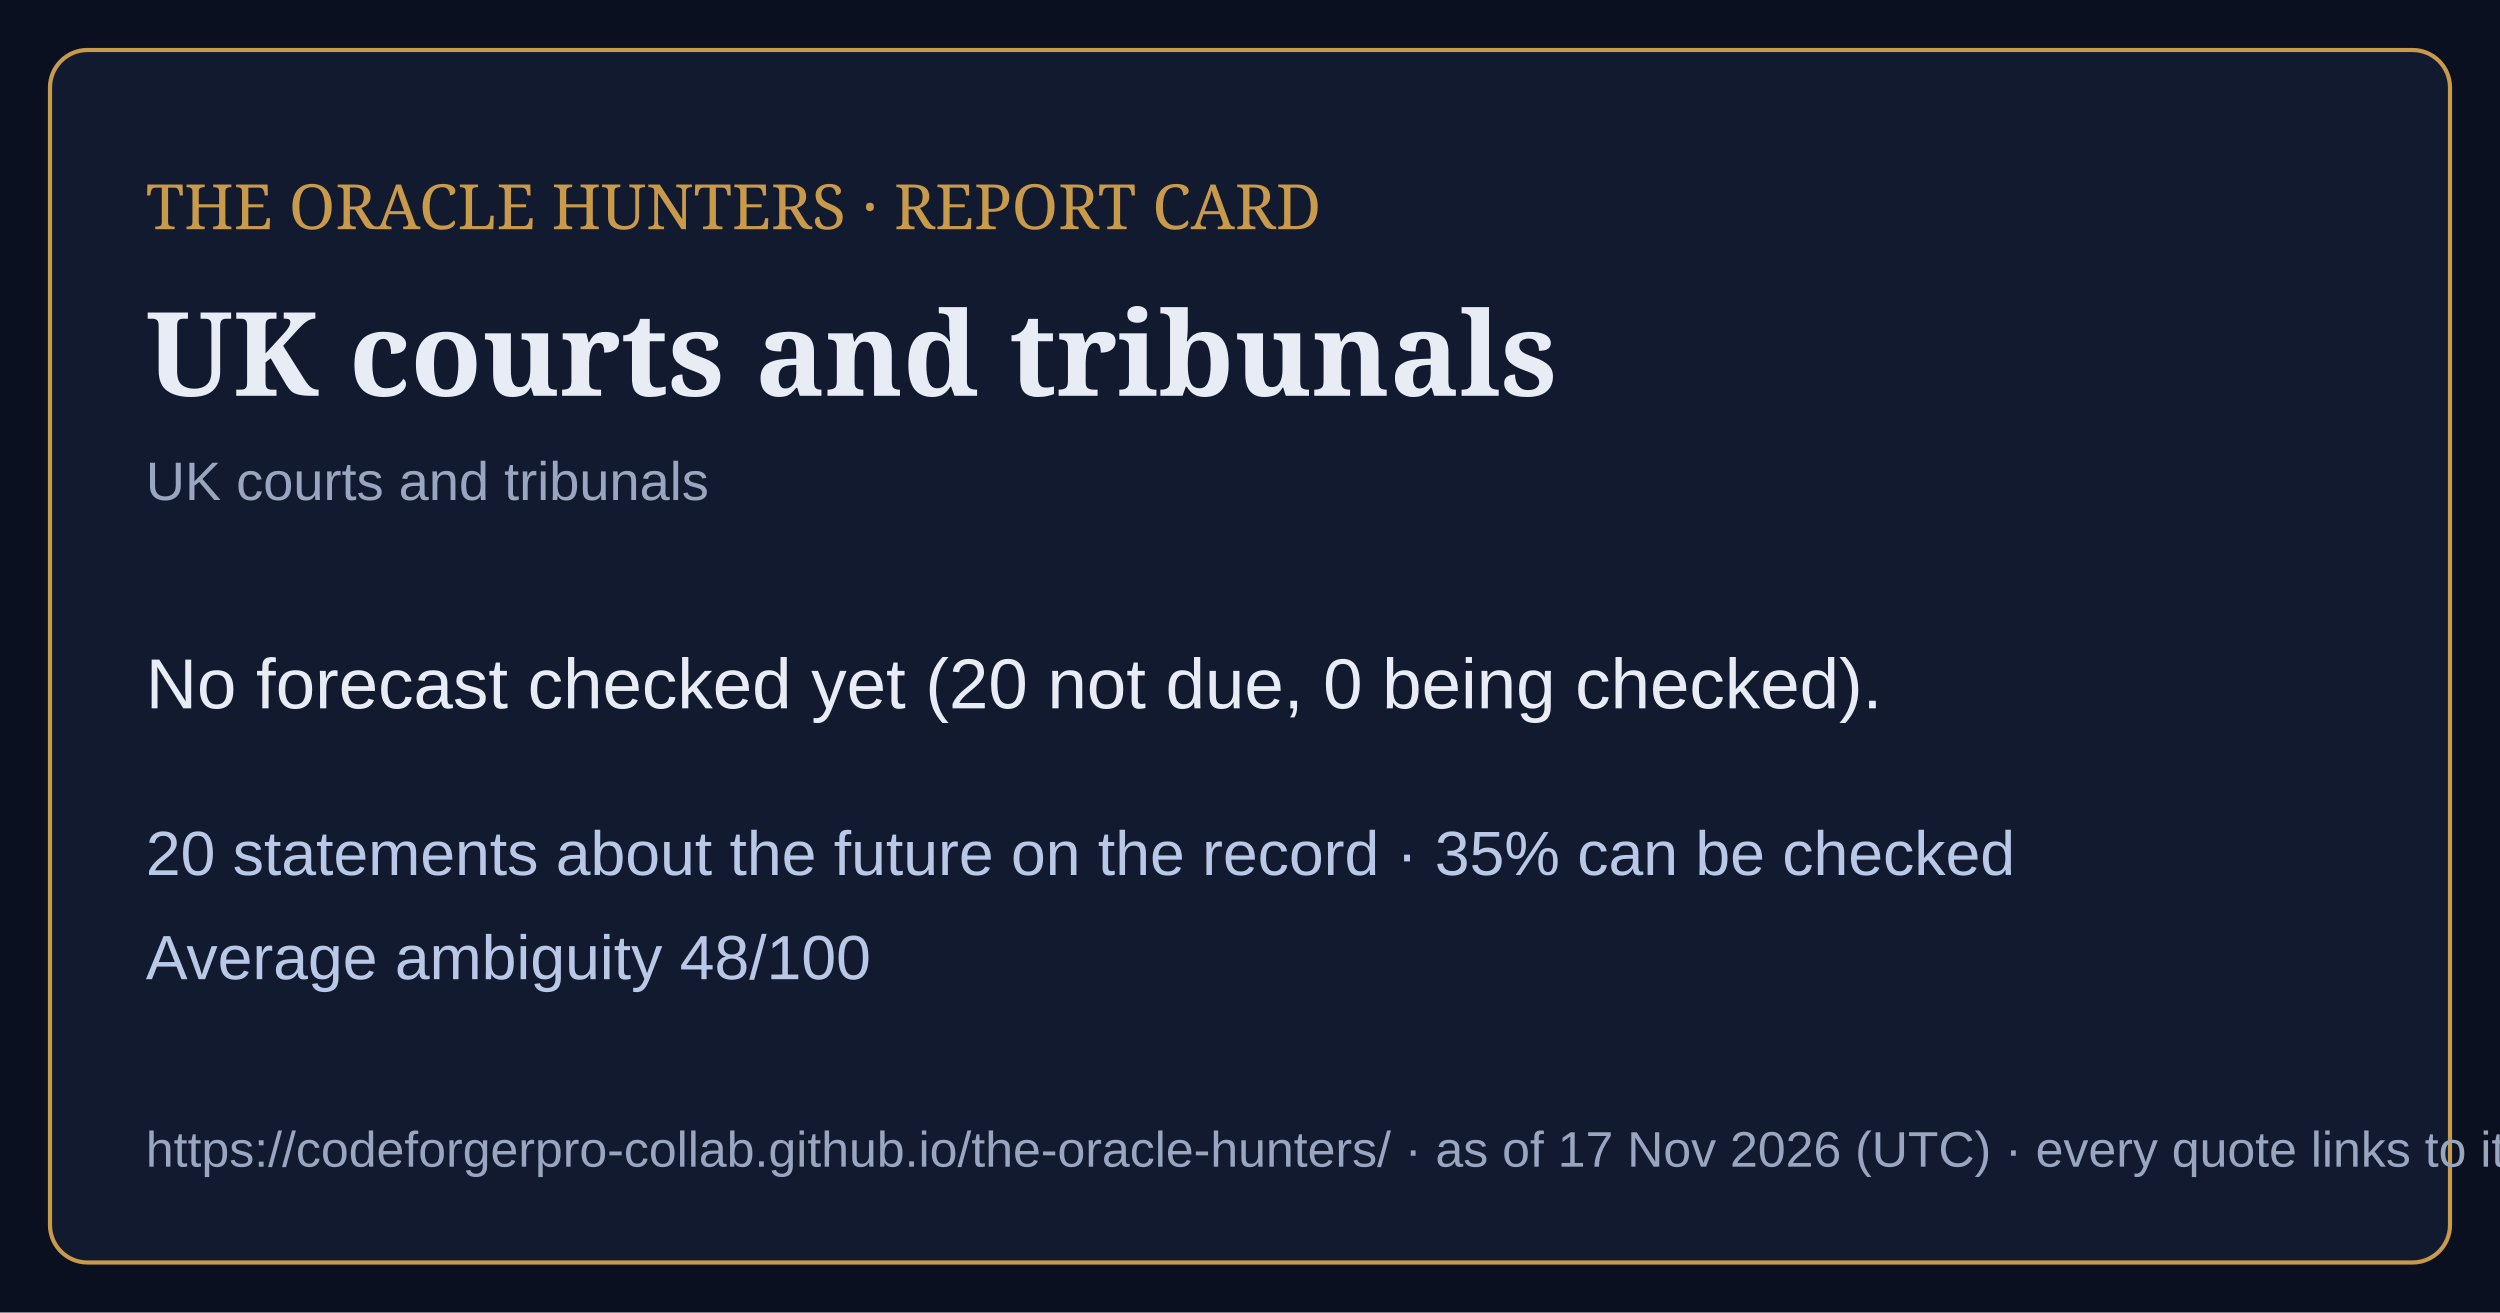
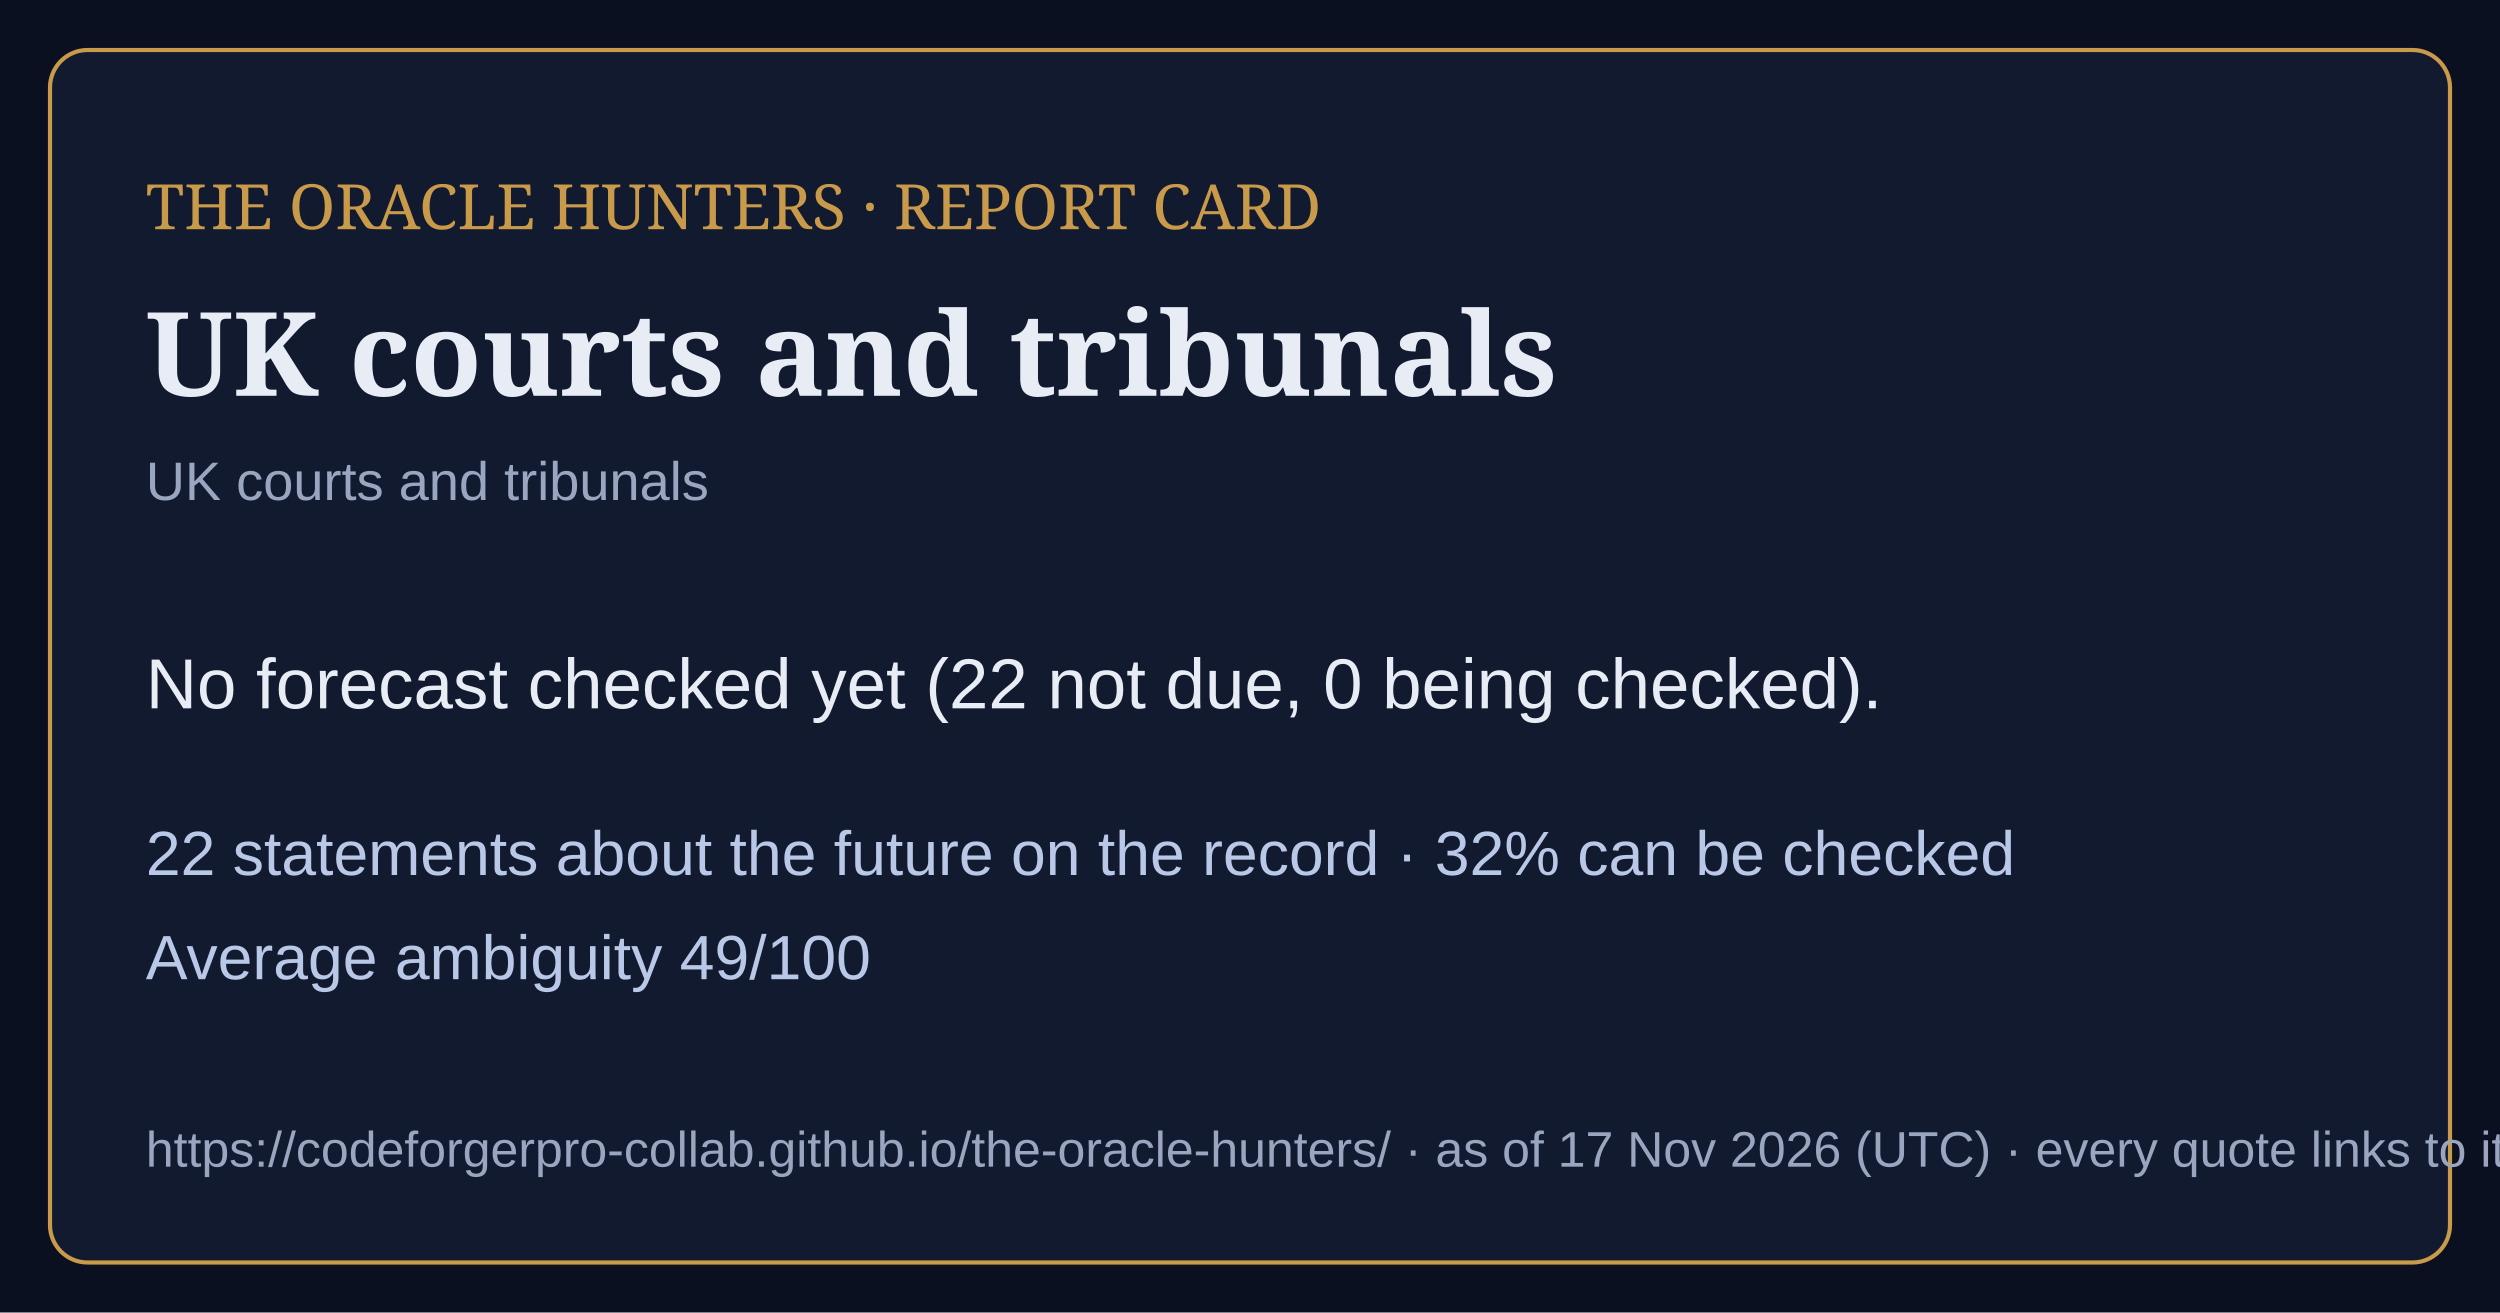
<svg xmlns="http://www.w3.org/2000/svg" viewBox="0 0 1200 630" width="1200" height="630">
  <rect width="1200" height="630" fill="#0b1020" />
  <rect x="24" y="24" width="1152" height="582" rx="18" fill="#121a30" stroke="#c99a4a" stroke-width="2" />
  <text x="70" y="110" font-family="Georgia,serif" font-size="30" fill="#c99a4a">THE ORACLE HUNTERS · REPORT CARD</text>
  <text x="70" y="190" font-family="Georgia,serif" font-size="56" font-weight="bold" fill="#e8ecf4">UK courts and tribunals</text>
  <text x="70" y="240" font-family="Arial,sans-serif" font-size="26" fill="#9aa6bf">UK courts and tribunals</text>
-   <text x="70" y="340" font-family="Arial,sans-serif" font-size="34" fill="#e8ecf4">No forecast checked yet (20 not due, 0 being checked).</text>
-   <text x="70" y="420" font-family="Arial,sans-serif" font-size="30" fill="#b9c8e6">20 statements about the future on the record · 35% can be checked</text>
-   <text x="70" y="470" font-family="Arial,sans-serif" font-size="30" fill="#b9c8e6">Average ambiguity 48/100</text>
+   <text x="70" y="340" font-family="Arial,sans-serif" font-size="34" fill="#e8ecf4">No forecast checked yet (22 not due, 0 being checked).</text>
+   <text x="70" y="420" font-family="Arial,sans-serif" font-size="30" fill="#b9c8e6">22 statements about the future on the record · 32% can be checked</text>
+   <text x="70" y="470" font-family="Arial,sans-serif" font-size="30" fill="#b9c8e6">Average ambiguity 49/100</text>
  <text x="70" y="560" font-family="Arial,sans-serif" font-size="24" fill="#9aa6bf">https://codeforgerpro-collab.github.io/the-oracle-hunters/ · as of 17 Nov 2026 (UTC) · every quote links to its official source</text>
</svg>
